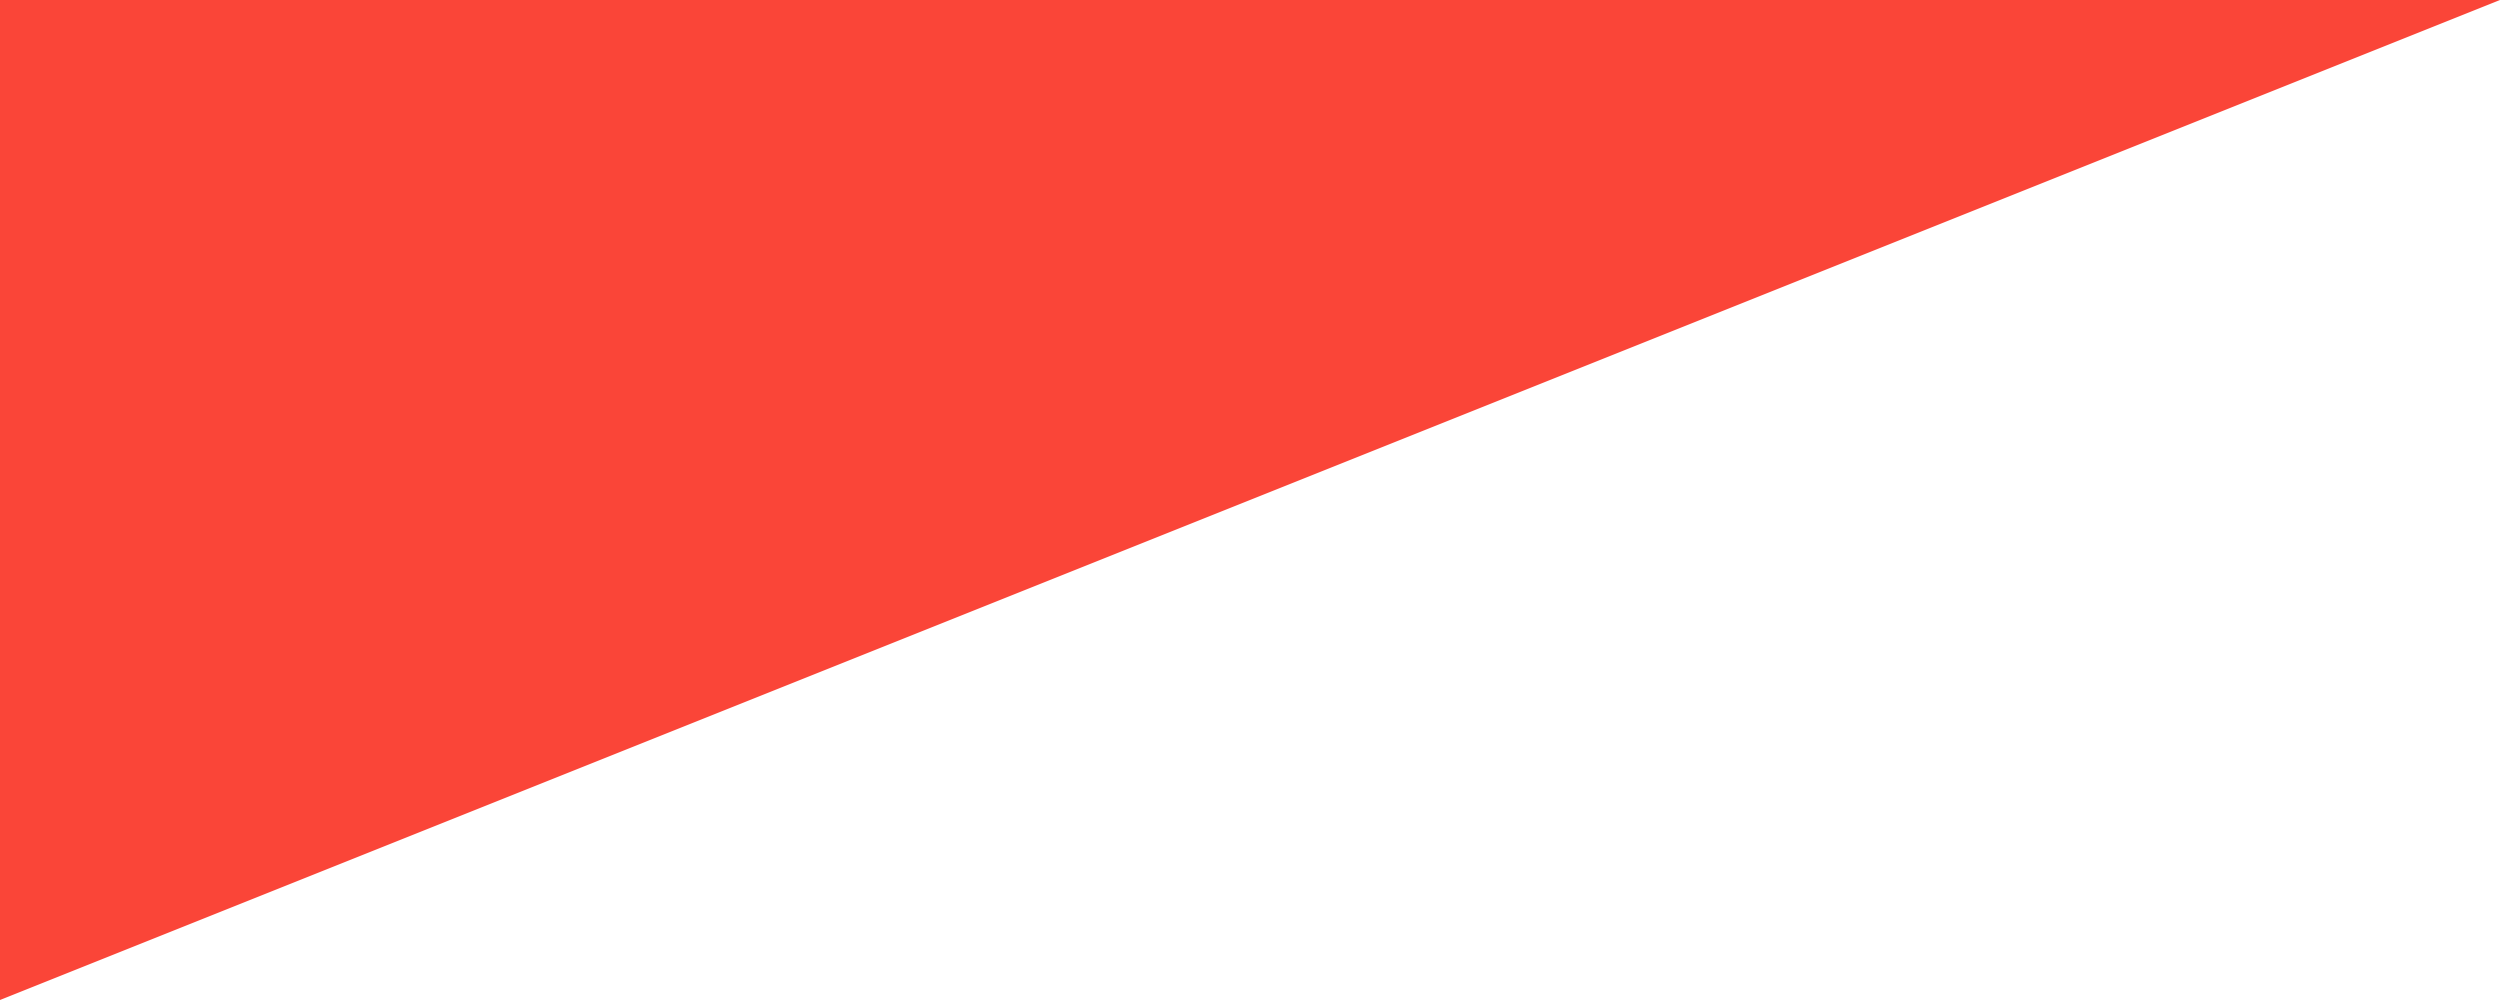
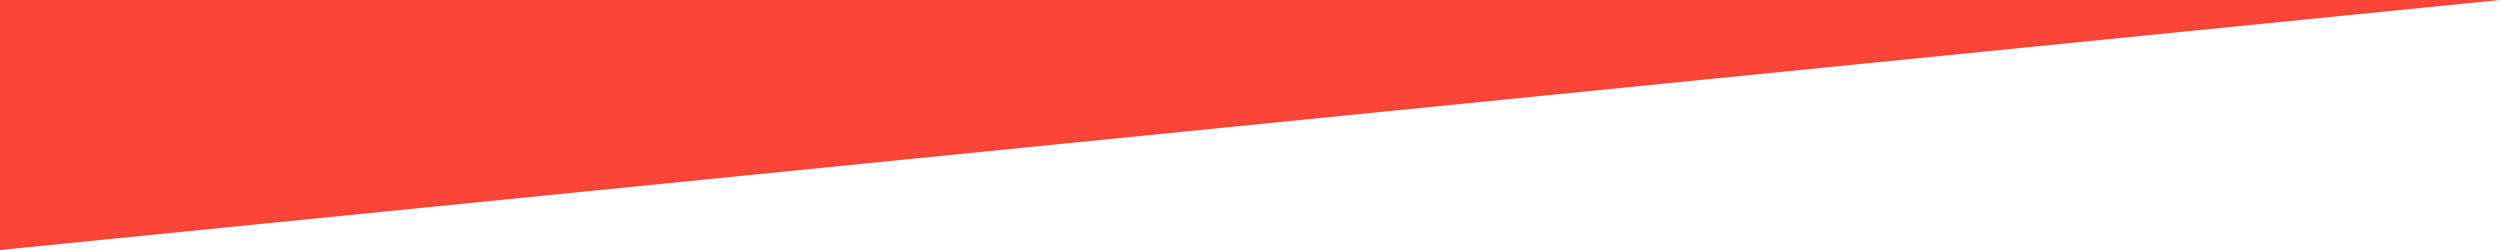
- <svg xmlns="http://www.w3.org/2000/svg" width="160px" height="64px" viewBox="0 0 160 64" version="1.1">
-   <polygon id="Rectangle" fill="#FA4538" points="0 0 160 0 0 64" />
+ <svg xmlns="http://www.w3.org/2000/svg" width="640px" height="64px" viewBox="0 0 640 64" version="1.1">
+   <polygon id="Rectangle" fill="#FA4538" points="0 0 640 0 0 64" />
</svg>
